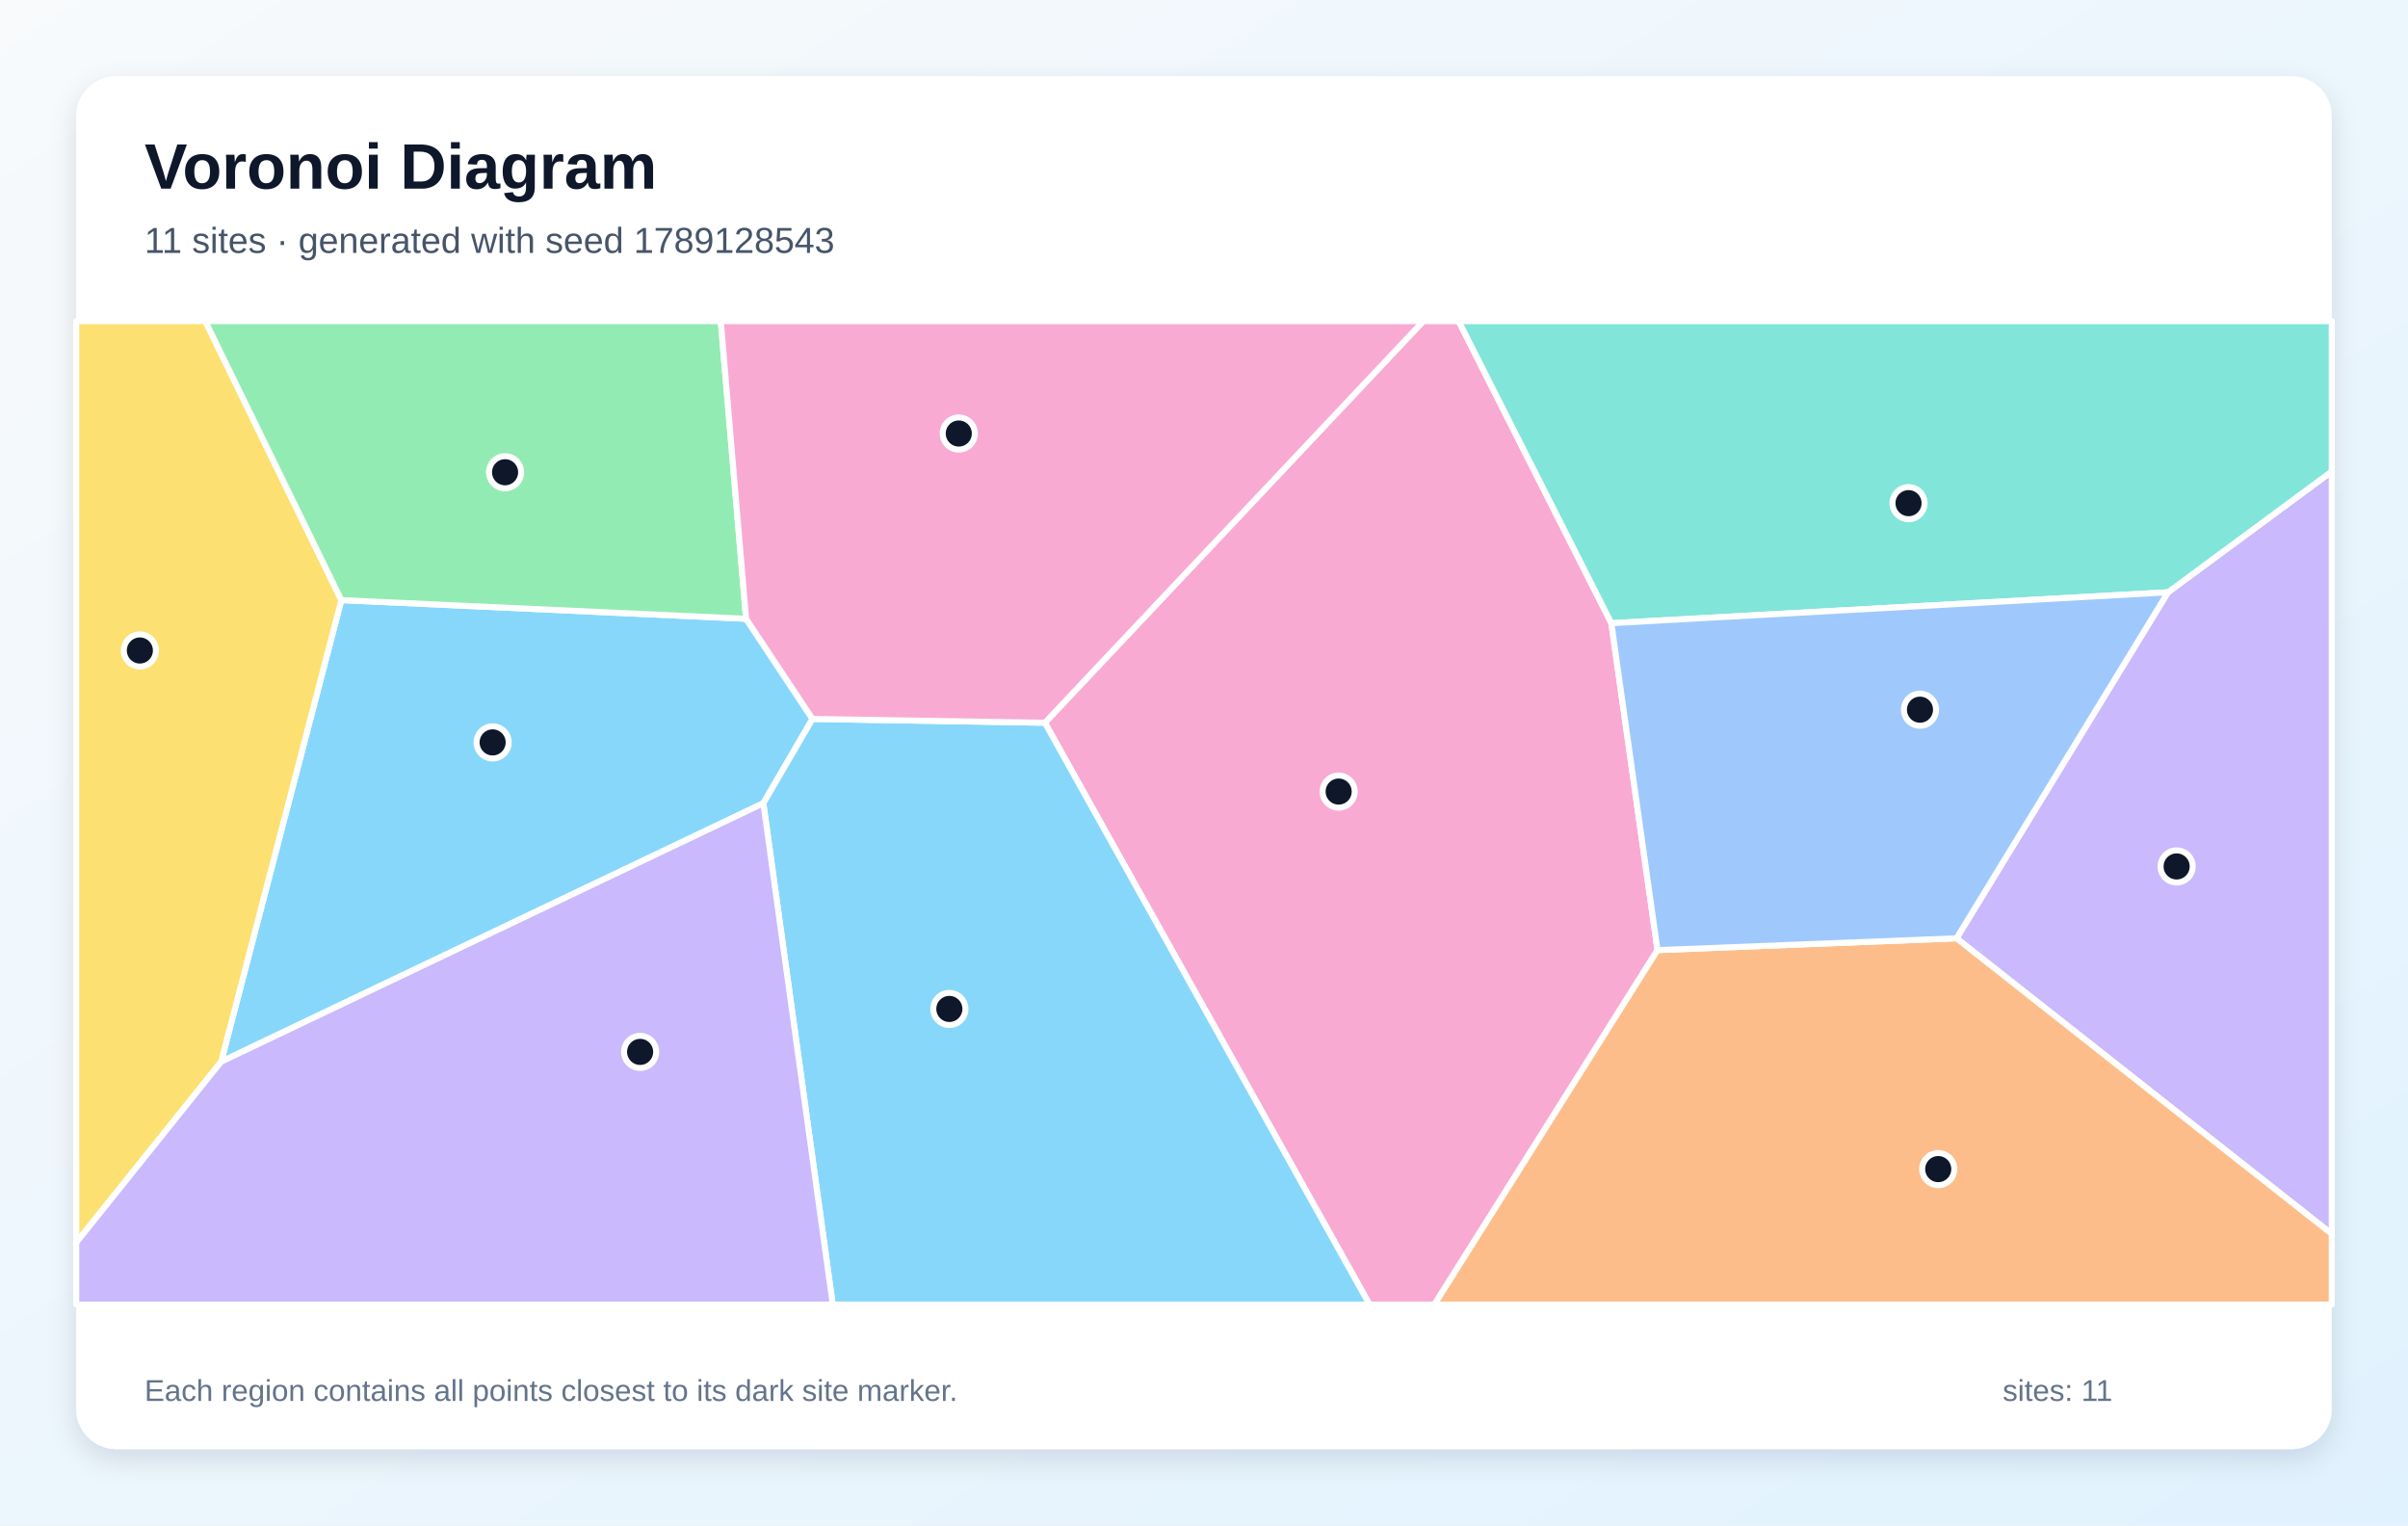
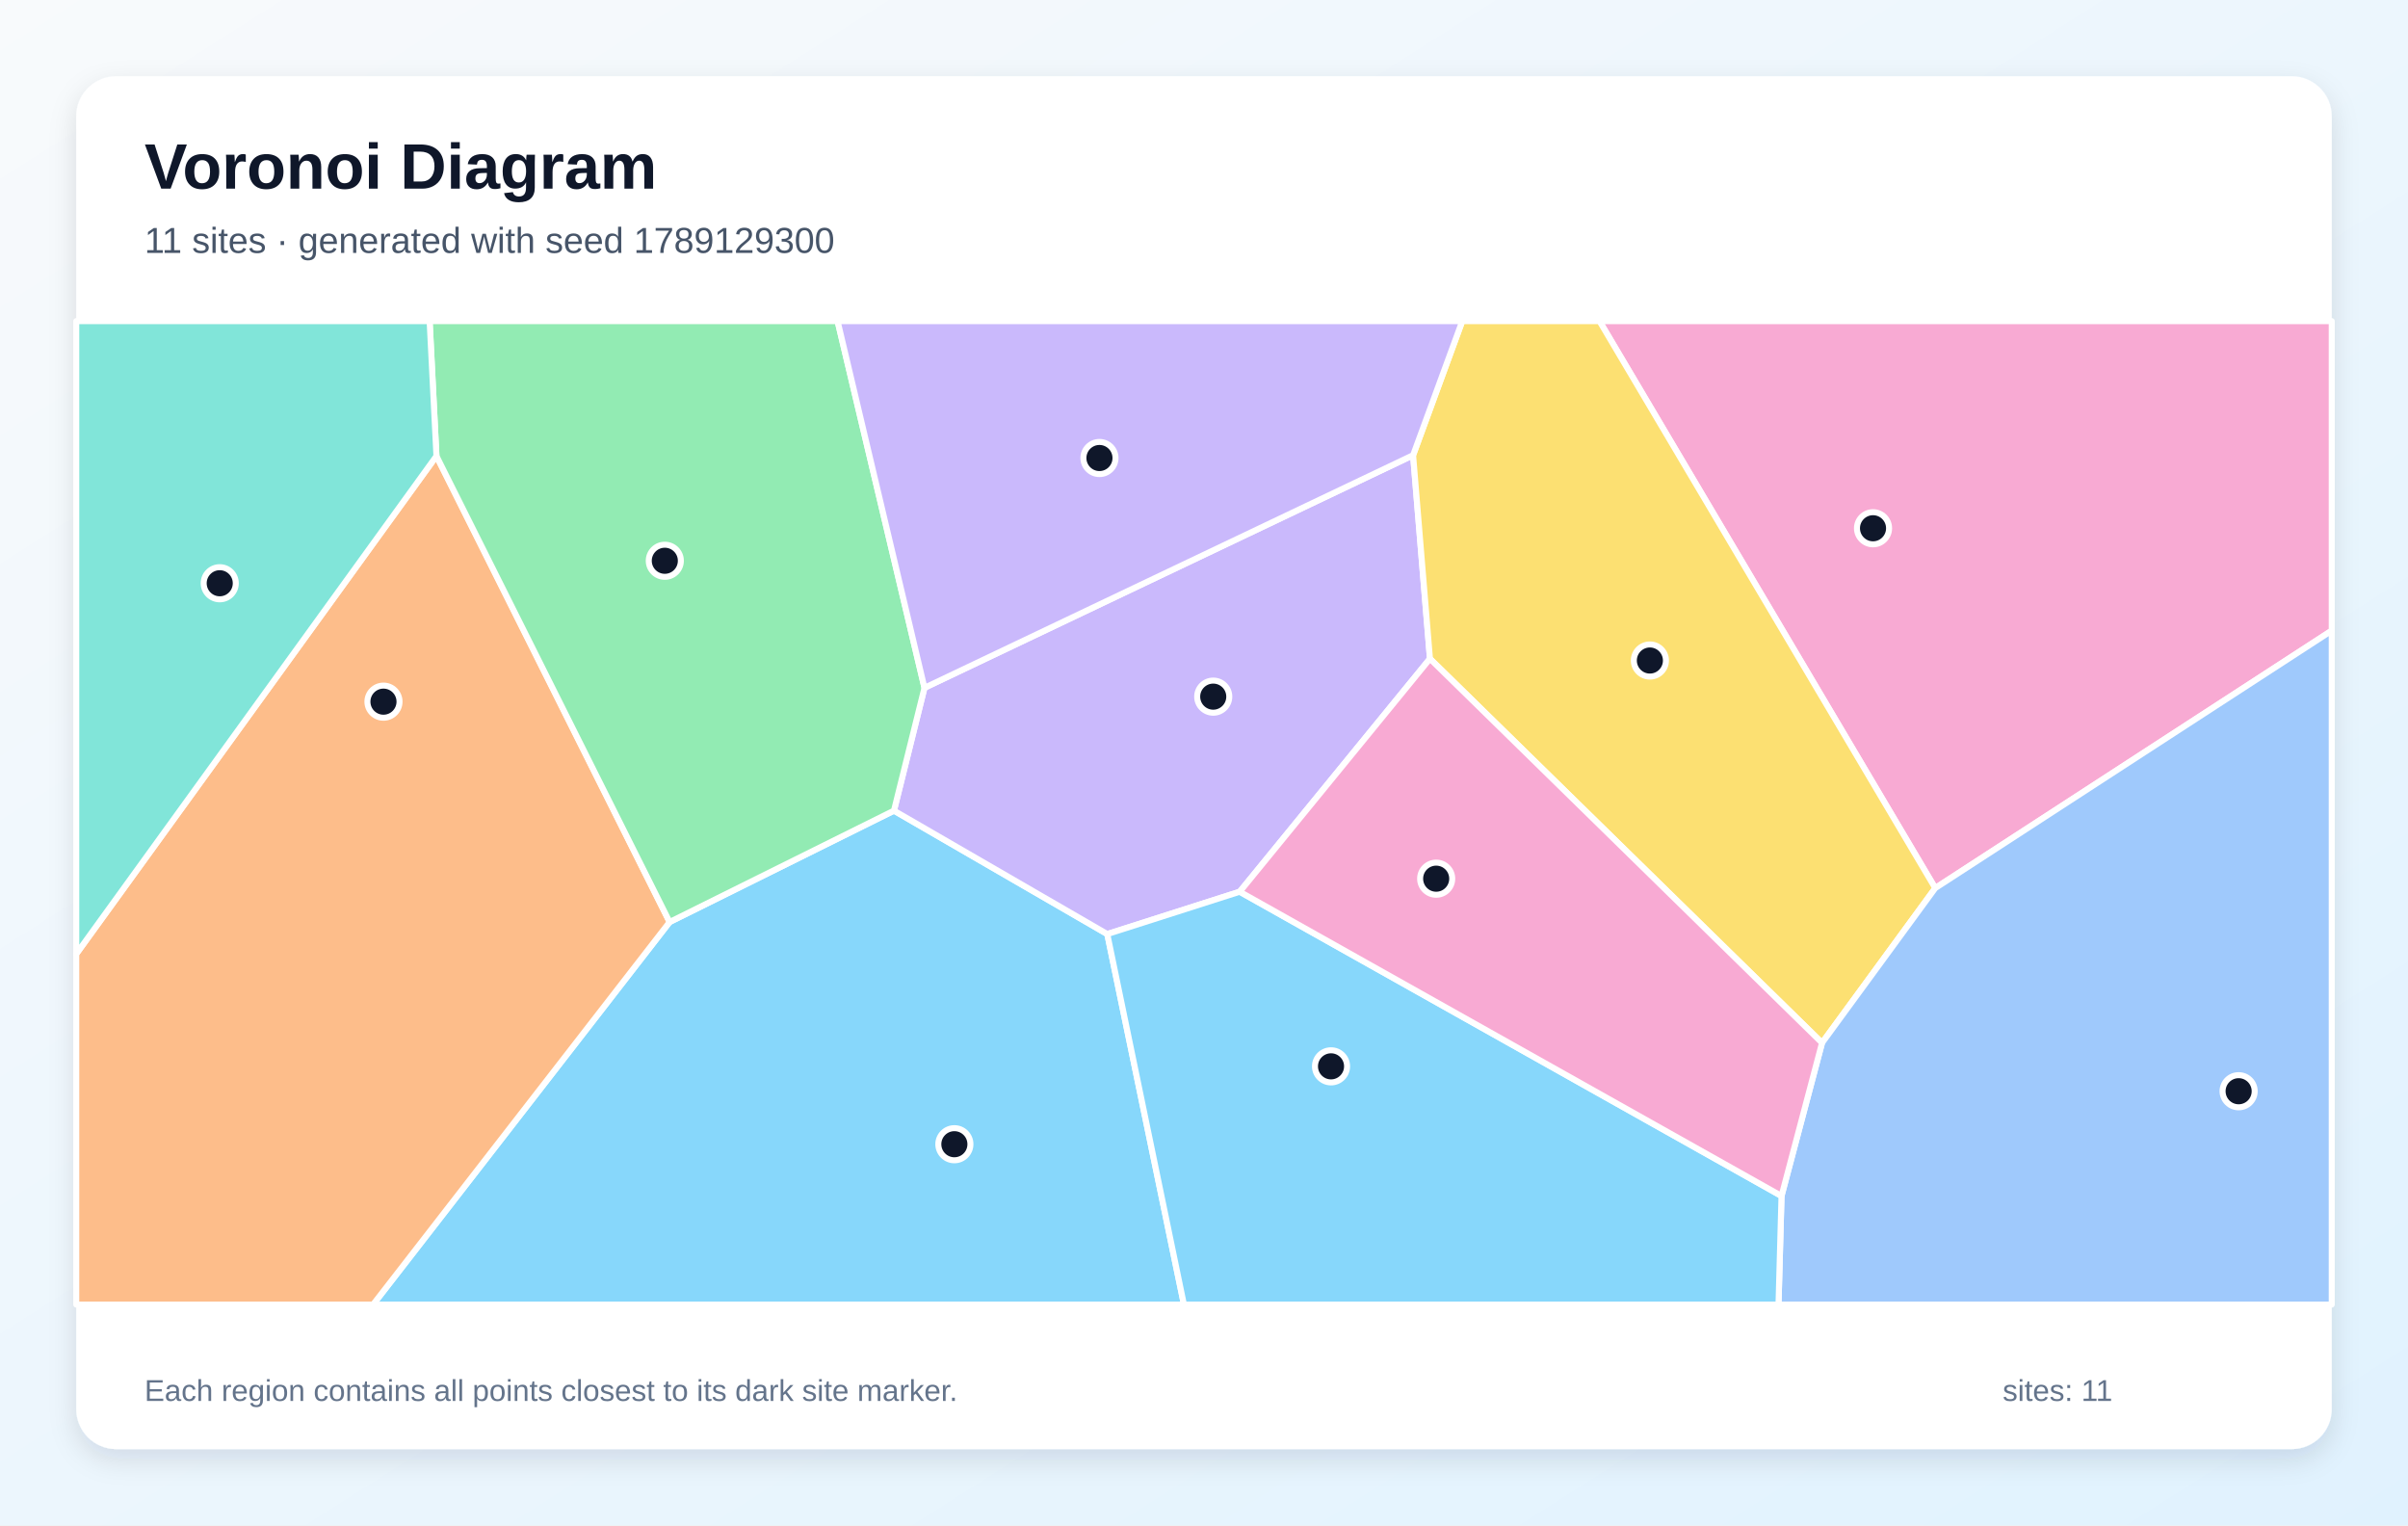
<svg xmlns="http://www.w3.org/2000/svg" width="1200" height="760" viewBox="0 0 1200 760" role="img" aria-labelledby="title description">
  <defs>
    <linearGradient id="background" x1="0" y1="0" x2="1" y2="1">
      <stop stop-color="#F8FAFC" />
      <stop offset="1" stop-color="#E0F2FE" />
    </linearGradient>
    <filter id="shadow" x="-10%" y="-10%" width="120%" height="120%">
      <feDropShadow dx="0" dy="5" stdDeviation="7" flood-color="#0F172A" flood-opacity=".12" />
    </filter>
  </defs>
  <rect width="1200" height="760" fill="url(#background)" />
  <rect x="38" y="38" width="1124" height="684" rx="20" fill="#FFFFFF" filter="url(#shadow)" />
  <g font-family="Arial, sans-serif">
    <text x="72" y="94" font-size="32" font-weight="700" fill="#0F172A">Voronoi Diagram</text>
-     <text x="72" y="126" font-size="18" fill="#475569">11 sites · generated with seed 1789128543</text>
+     <text x="72" y="126" font-size="18" fill="#475569">11 sites · generated with seed 1789129300</text>
  </g>
  <g stroke="#FFFFFF" stroke-width="3" stroke-linejoin="round">
-     <polygon points="110.2,529.0 170.1,299.0 371.8,308.3 404.9,358.2 380.4,400.2" fill="#38BDF8" fill-opacity="0.60" />
-     <polygon points="975.0,467.5 1080.4,295.1 1162.0,234.9 1162.0,614.8" fill="#A78BFA" fill-opacity="0.60" />
-     <polygon points="520.7,360.1 709.3,160.0 726.9,160.0 803.0,310.5 826.0,473.4 714.8,650.0 682.5,650.0" fill="#F472B6" fill-opacity="0.60" />
-     <polygon points="826.0,473.4 975.0,467.5 1162.0,614.8 1162.0,650.0 714.8,650.0" fill="#FB923C" fill-opacity="0.60" />
-     <polygon points="38.0,619.1 38.0,160.0 102.3,160.0 170.1,299.0 110.2,529.0" fill="#FACC15" fill-opacity="0.60" />
-     <polygon points="371.8,308.3 170.1,299.0 102.3,160.0 359.2,160.0" fill="#4ADE80" fill-opacity="0.60" />
-     <polygon points="1080.4,295.1 803.0,310.5 726.9,160.0 1162.0,160.0 1162.0,234.9" fill="#2DD4BF" fill-opacity="0.60" />
-     <polygon points="826.0,473.4 803.0,310.5 1080.4,295.1 975.0,467.5" fill="#60A5FA" fill-opacity="0.60" />
-     <polygon points="380.4,400.2 404.9,358.2 520.7,360.1 682.5,650.0 415.0,650.0" fill="#38BDF8" fill-opacity="0.60" />
-     <polygon points="38.0,619.1 110.2,529.0 380.4,400.2 415.0,650.0 38.0,650.0" fill="#A78BFA" fill-opacity="0.60" />
-     <polygon points="520.7,360.1 404.9,358.2 371.8,308.3 359.2,160.0 709.3,160.0" fill="#F472B6" fill-opacity="0.60" />
+     <polygon points="333.7,459.4 445.5,403.9 551.8,465.4 590.0,650.0 185.9,650.0" fill="#38BDF8" fill-opacity="0.60" />
+     <polygon points="704.2,226.8 712.6,328.2 617.8,444.3 551.8,465.4 445.5,403.9 460.7,342.7" fill="#A78BFA" fill-opacity="0.60" />
+     <polygon points="964.4,442.5 797.1,160.0 1162.0,160.0 1162.0,314.2" fill="#F472B6" fill-opacity="0.60" />
+     <polygon points="38.0,475.3 217.5,227.2 333.7,459.4 185.9,650.0 38.0,650.0" fill="#FB923C" fill-opacity="0.60" />
+     <polygon points="712.6,328.2 704.2,226.8 728.7,160.0 797.1,160.0 964.4,442.5 908.0,519.6" fill="#FACC15" fill-opacity="0.60" />
+     <polygon points="460.7,342.7 445.5,403.9 333.7,459.4 217.5,227.2 214.1,160.0 417.4,160.0" fill="#4ADE80" fill-opacity="0.60" />
+     <polygon points="217.5,227.2 38.0,475.3 38.0,160.0 214.1,160.0" fill="#2DD4BF" fill-opacity="0.60" />
+     <polygon points="887.8,595.9 908.0,519.6 964.4,442.5 1162.0,314.2 1162.0,650.0 886.3,650.0" fill="#60A5FA" fill-opacity="0.60" />
+     <polygon points="551.8,465.4 617.8,444.3 887.8,595.9 886.3,650.0 590.0,650.0" fill="#38BDF8" fill-opacity="0.60" />
+     <polygon points="704.2,226.8 460.7,342.7 417.4,160.0 728.7,160.0" fill="#A78BFA" fill-opacity="0.60" />
+     <polygon points="617.8,444.3 712.6,328.2 908.0,519.6 887.8,595.9" fill="#F472B6" fill-opacity="0.60" />
  </g>
  <g>
-     <circle cx="245.5" cy="369.9" r="8" fill="#0F172A" stroke="#FFFFFF" stroke-width="3" />
-     <circle cx="1084.7" cy="431.7" r="8" fill="#0F172A" stroke="#FFFFFF" stroke-width="3" />
-     <circle cx="667.1" cy="394.4" r="8" fill="#0F172A" stroke="#FFFFFF" stroke-width="3" />
-     <circle cx="965.9" cy="582.5" r="8" fill="#0F172A" stroke="#FFFFFF" stroke-width="3" />
-     <circle cx="69.7" cy="324.1" r="8" fill="#0F172A" stroke="#FFFFFF" stroke-width="3" />
-     <circle cx="251.7" cy="235.3" r="8" fill="#0F172A" stroke="#FFFFFF" stroke-width="3" />
-     <circle cx="951.1" cy="250.7" r="8" fill="#0F172A" stroke="#FFFFFF" stroke-width="3" />
-     <circle cx="956.8" cy="353.6" r="8" fill="#0F172A" stroke="#FFFFFF" stroke-width="3" />
-     <circle cx="473.1" cy="502.7" r="8" fill="#0F172A" stroke="#FFFFFF" stroke-width="3" />
-     <circle cx="319.0" cy="524.1" r="8" fill="#0F172A" stroke="#FFFFFF" stroke-width="3" />
-     <circle cx="477.8" cy="216.0" r="8" fill="#0F172A" stroke="#FFFFFF" stroke-width="3" />
+     <circle cx="475.6" cy="570.1" r="8" fill="#0F172A" stroke="#FFFFFF" stroke-width="3" />
+     <circle cx="604.6" cy="347.1" r="8" fill="#0F172A" stroke="#FFFFFF" stroke-width="3" />
+     <circle cx="933.4" cy="263.2" r="8" fill="#0F172A" stroke="#FFFFFF" stroke-width="3" />
+     <circle cx="191.1" cy="349.6" r="8" fill="#0F172A" stroke="#FFFFFF" stroke-width="3" />
+     <circle cx="822.2" cy="329.1" r="8" fill="#0F172A" stroke="#FFFFFF" stroke-width="3" />
+     <circle cx="331.3" cy="279.4" r="8" fill="#0F172A" stroke="#FFFFFF" stroke-width="3" />
+     <circle cx="109.5" cy="290.6" r="8" fill="#0F172A" stroke="#FFFFFF" stroke-width="3" />
+     <circle cx="1115.6" cy="543.7" r="8" fill="#0F172A" stroke="#FFFFFF" stroke-width="3" />
+     <circle cx="663.3" cy="531.3" r="8" fill="#0F172A" stroke="#FFFFFF" stroke-width="3" />
+     <circle cx="547.9" cy="228.2" r="8" fill="#0F172A" stroke="#FFFFFF" stroke-width="3" />
+     <circle cx="715.7" cy="437.8" r="8" fill="#0F172A" stroke="#FFFFFF" stroke-width="3" />
  </g>
  <g font-family="Arial, sans-serif" font-size="15" fill="#64748B">
    <text x="72" y="698">Each region contains all points closest to its dark site marker.</text>
    <text x="998" y="698">sites: 11</text>
  </g>
</svg>
